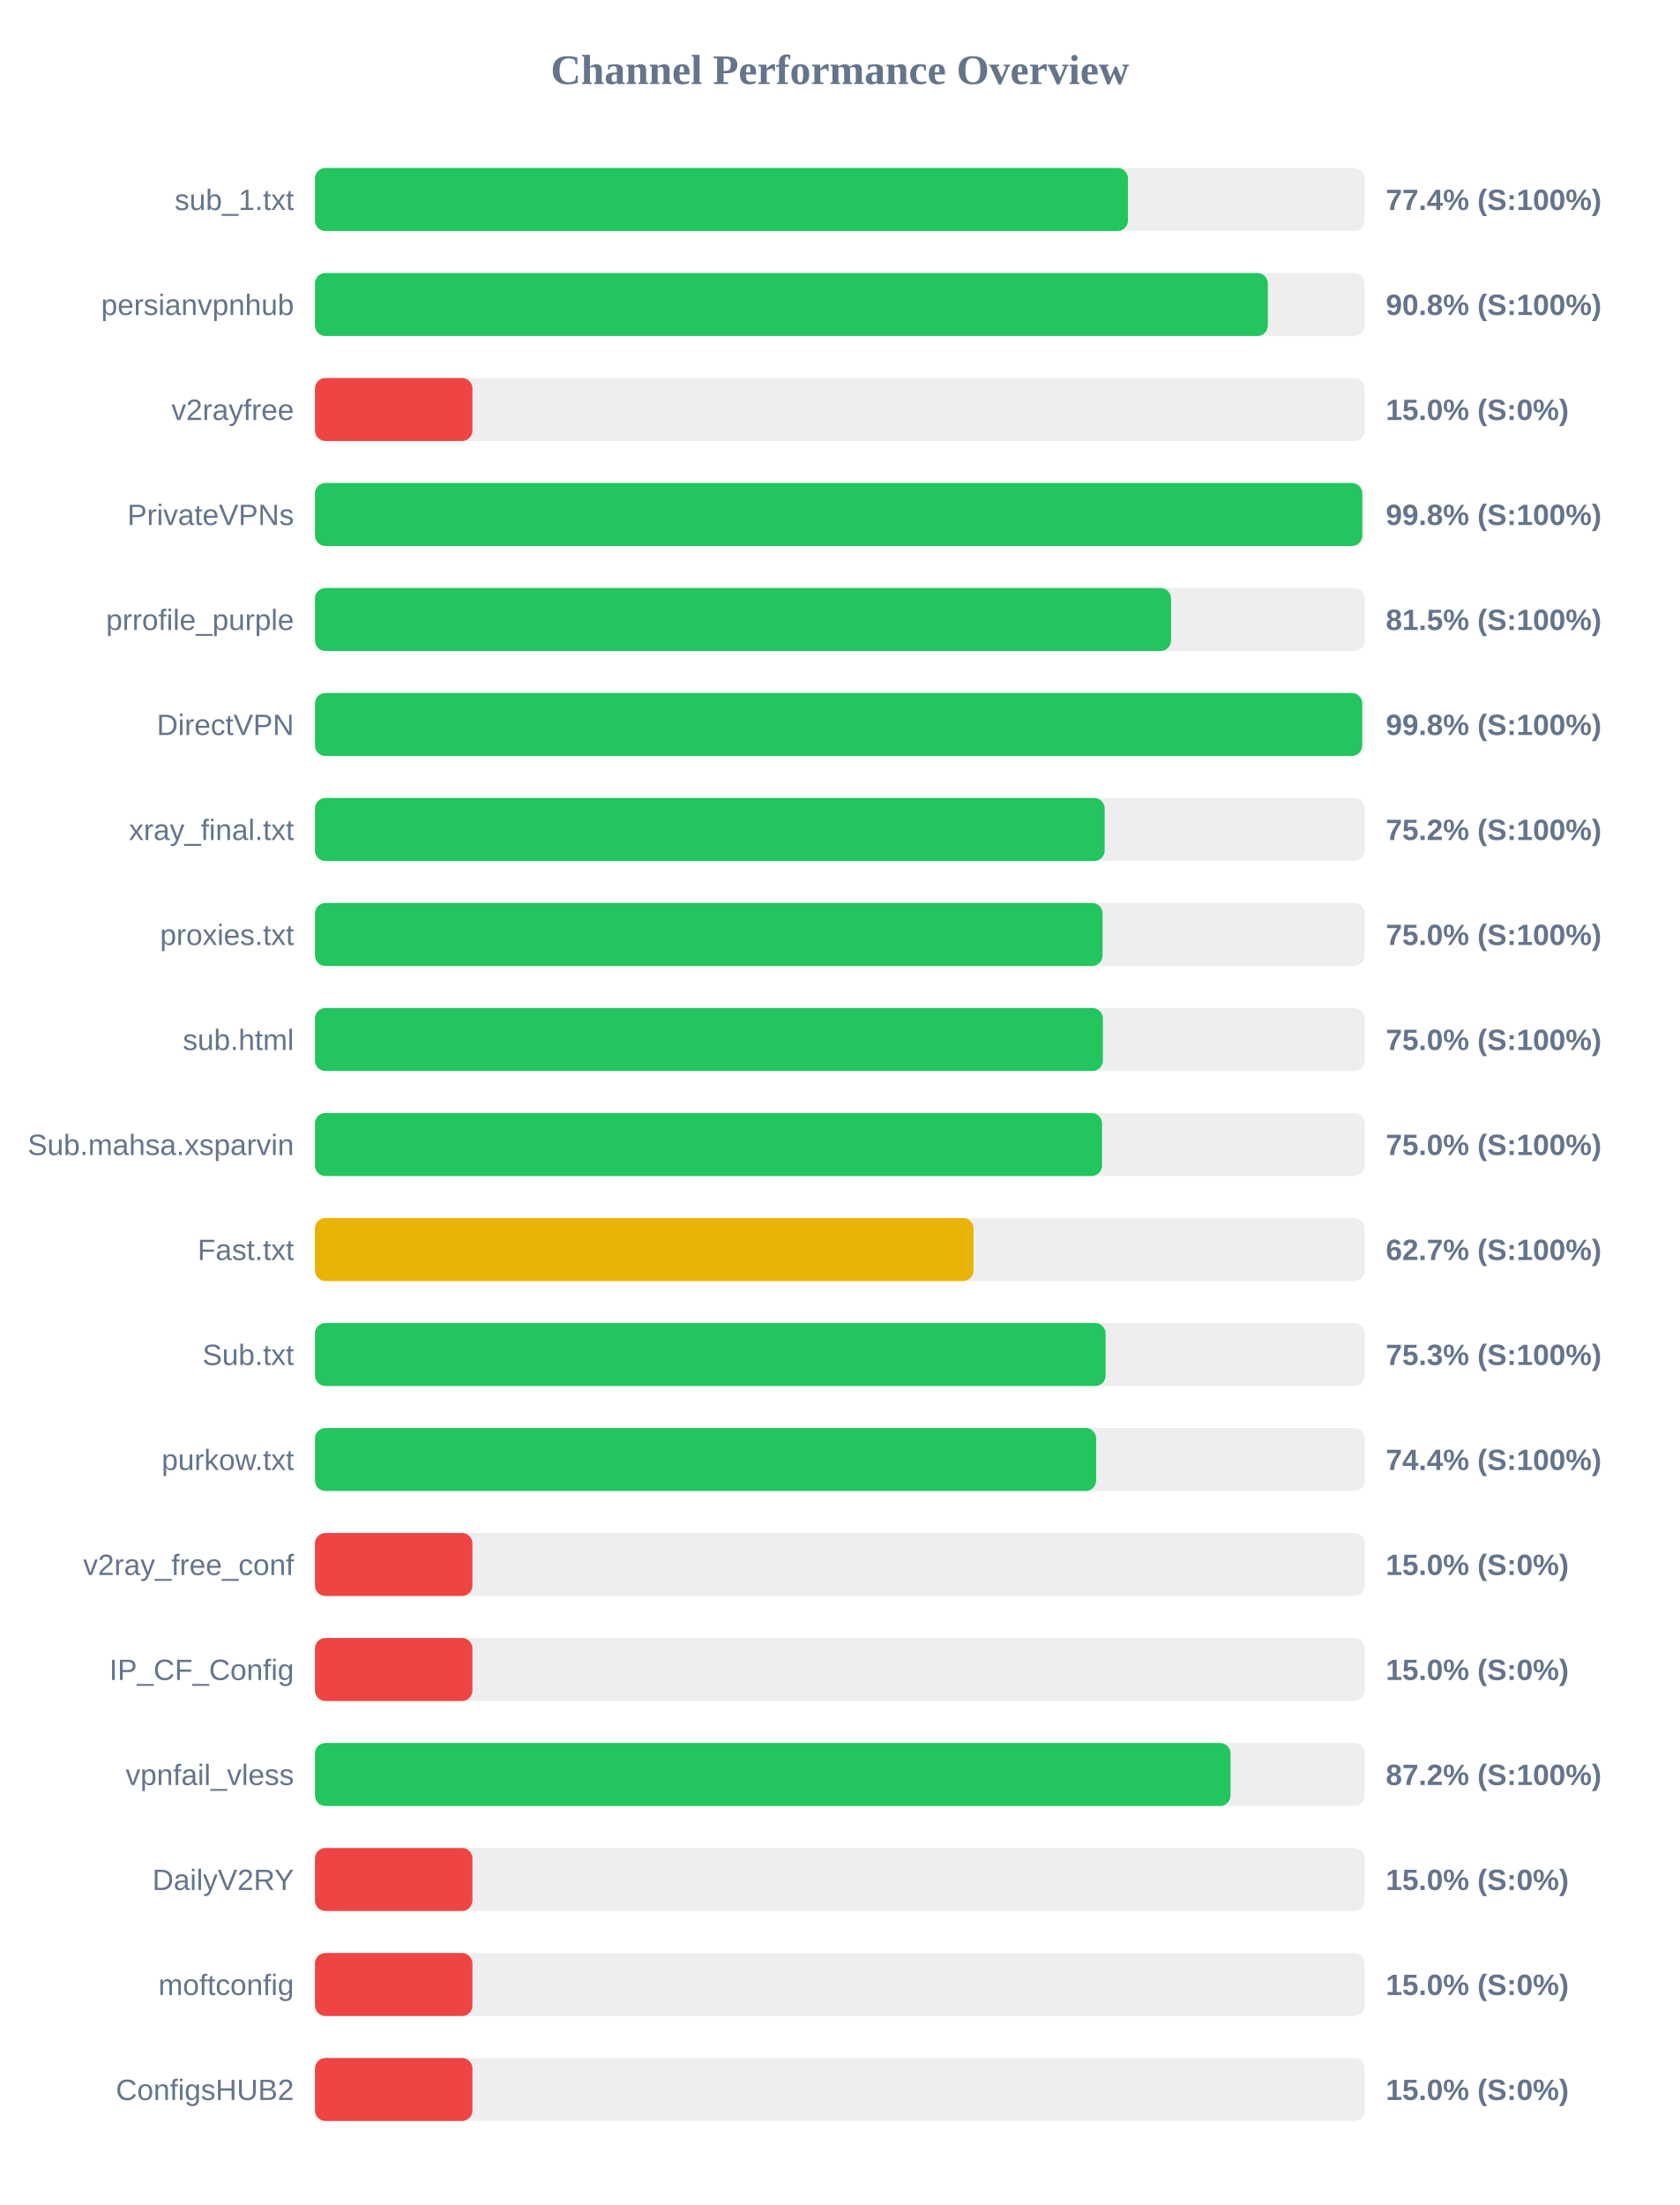
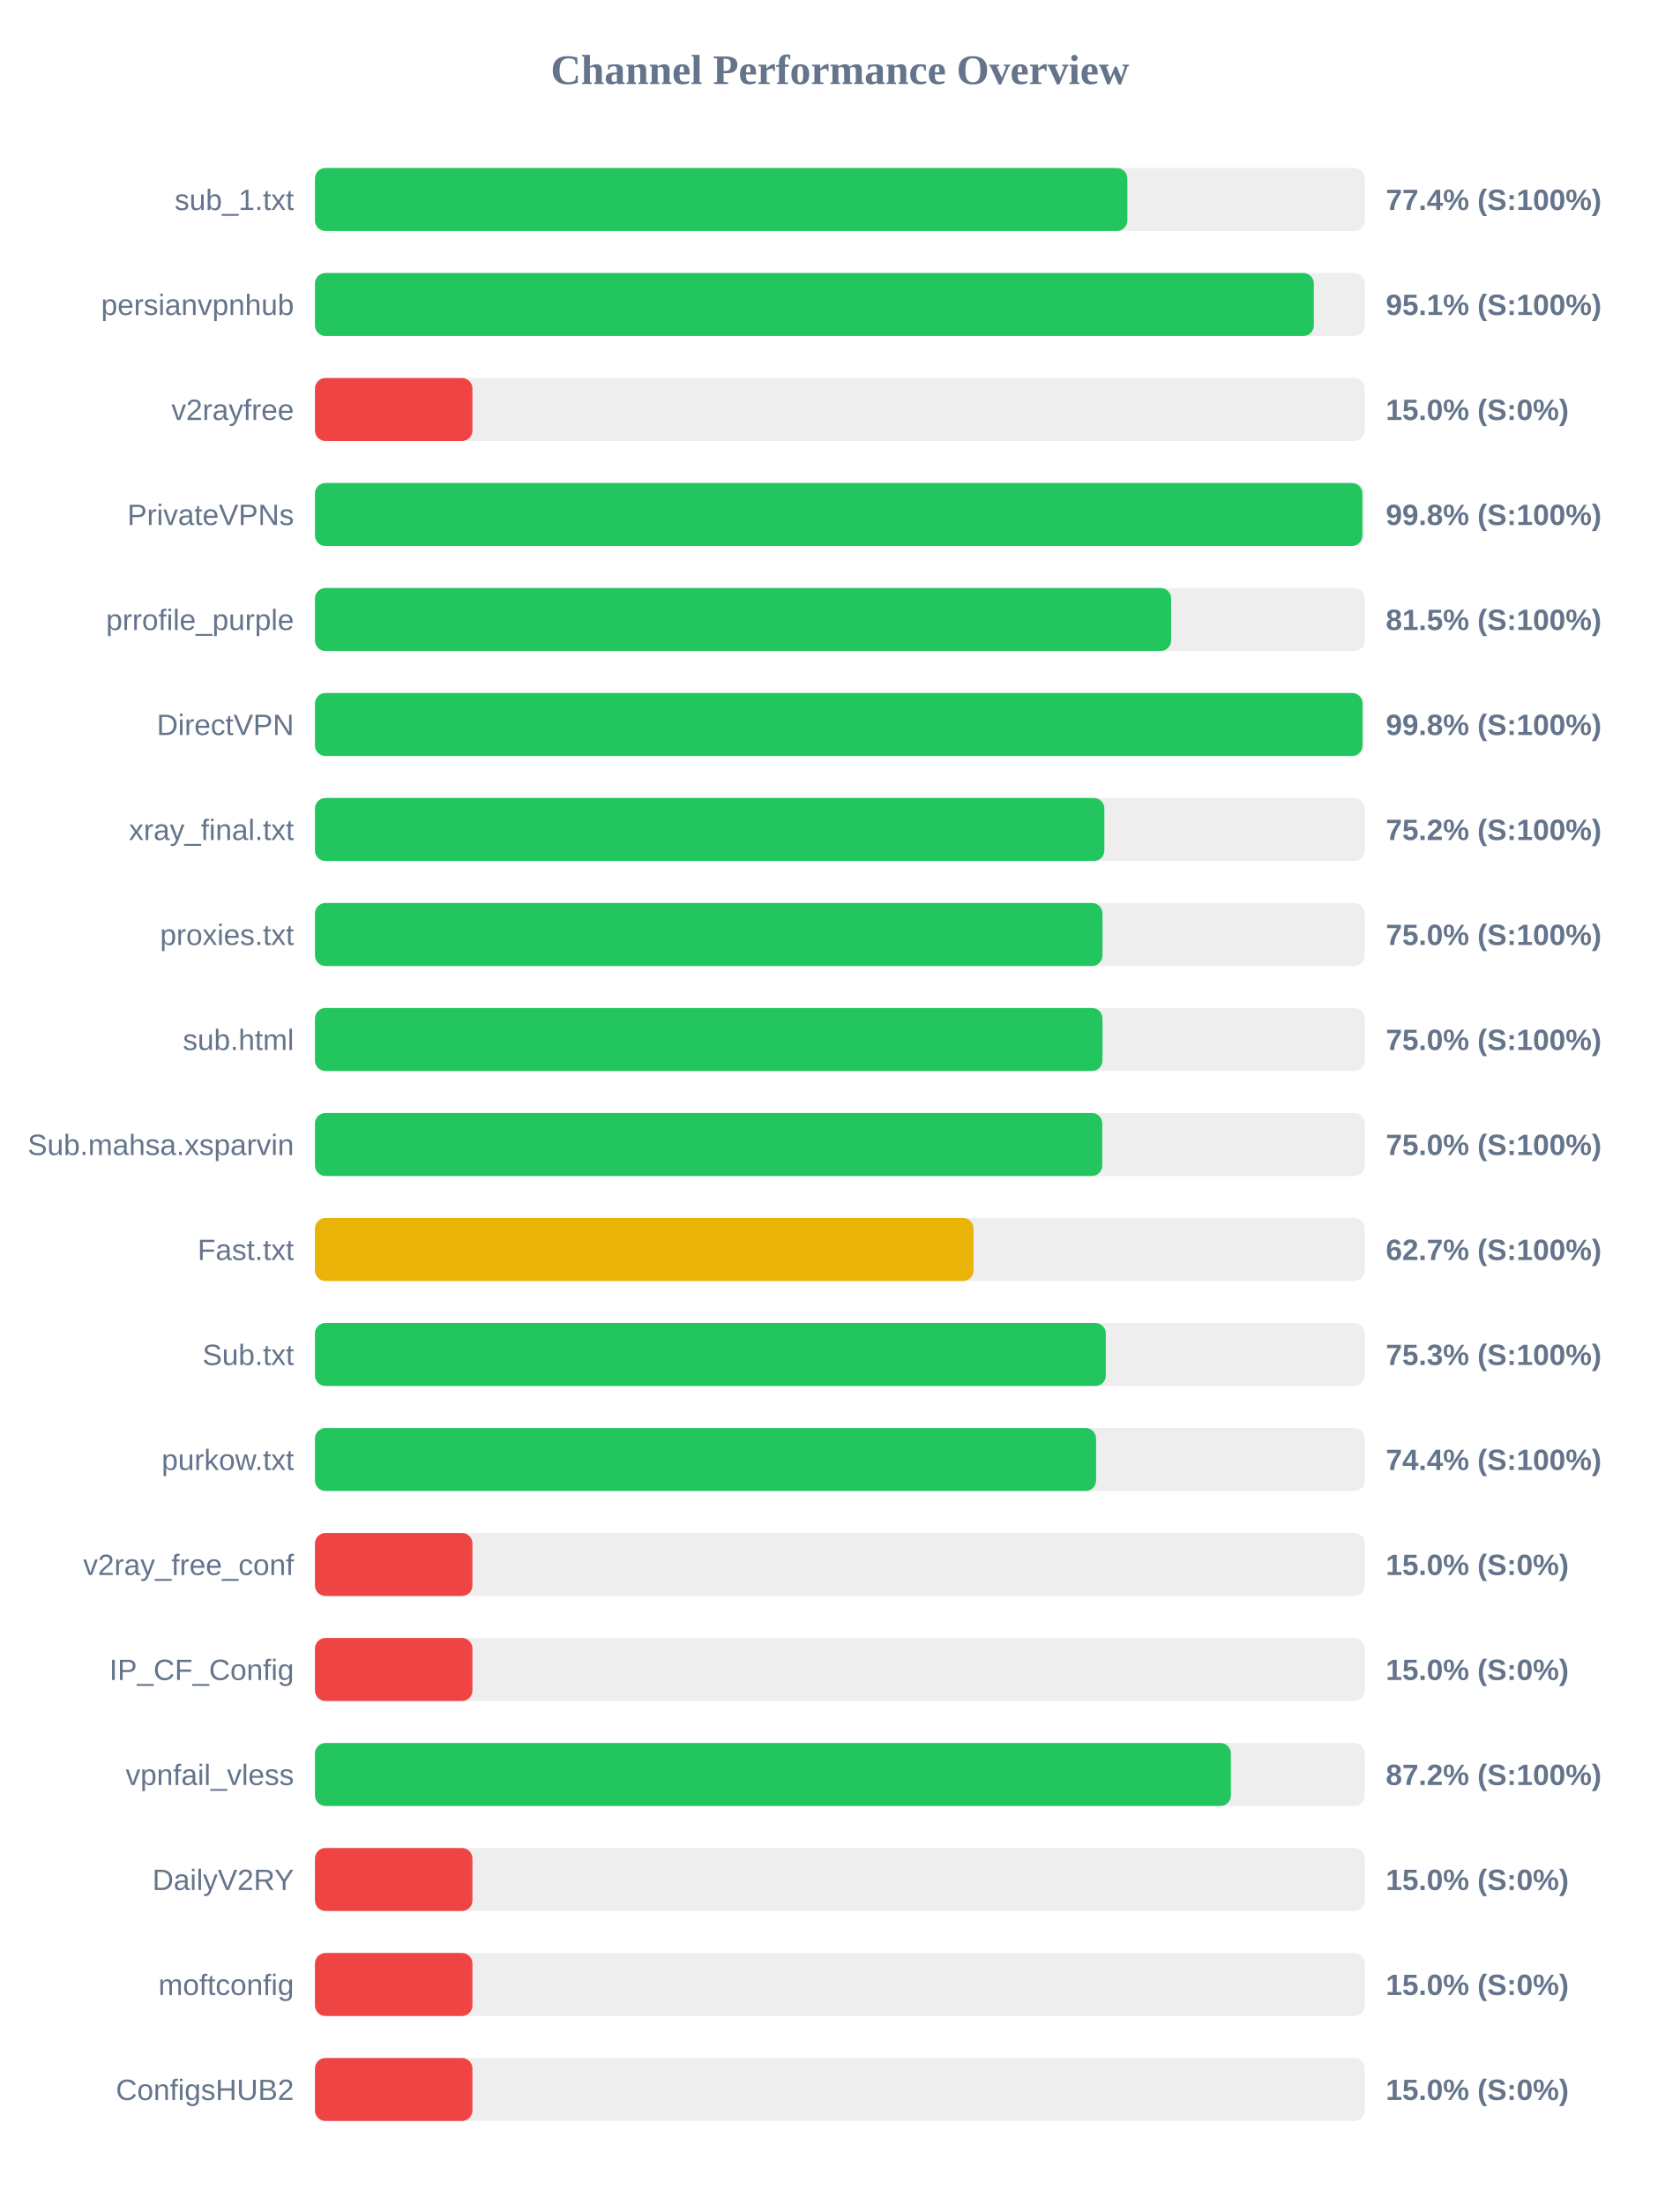
<svg xmlns="http://www.w3.org/2000/svg" width="800" height="1050" version="1.1">
  <style>
        .row { font: 14px Arial; fill: #64748b; }
        .score { font: bold 14px Arial; fill: #64748b; }
    </style>
  <text x="400" y="40" text-anchor="middle" font-size="20px" font-weight="bold" fill="#64748b">Channel Performance Overview</text>
  <rect x="150" y="80" width="500" height="30" fill="#eee" rx="5" />
-   <rect x="150" y="80" width="387.2" height="30" fill="#22c55e" rx="5" />
+   <rect x="150" y="80" width="386.9" height="30" fill="#22c55e" rx="5" />
  <text x="140" y="100" text-anchor="end" class="row">sub_1.txt</text>
  <text x="660" y="100" text-anchor="start" class="score">77.4% (S:100%)</text>
  <rect x="150" y="130" width="500" height="30" fill="#eee" rx="5" />
-   <rect x="150" y="130" width="453.8" height="30" fill="#22c55e" rx="5" />
+   <rect x="150" y="130" width="475.7" height="30" fill="#22c55e" rx="5" />
  <text x="140" y="150" text-anchor="end" class="row">persianvpnhub</text>
-   <text x="660" y="150" text-anchor="start" class="score">90.8% (S:100%)</text>
+   <text x="660" y="150" text-anchor="start" class="score">95.1% (S:100%)</text>
  <rect x="150" y="180" width="500" height="30" fill="#eee" rx="5" />
  <rect x="150" y="180" width="75.0" height="30" fill="#ef4444" rx="5" />
  <text x="140" y="200" text-anchor="end" class="row">v2rayfree</text>
  <text x="660" y="200" text-anchor="start" class="score">15.0% (S:0%)</text>
  <rect x="150" y="230" width="500" height="30" fill="#eee" rx="5" />
-   <rect x="150" y="230" width="498.8" height="30" fill="#22c55e" rx="5" />
+   <rect x="150" y="230" width="498.85" height="30" fill="#22c55e" rx="5" />
  <text x="140" y="250" text-anchor="end" class="row">PrivateVPNs</text>
  <text x="660" y="250" text-anchor="start" class="score">99.8% (S:100%)</text>
  <rect x="150" y="280" width="500" height="30" fill="#eee" rx="5" />
-   <rect x="150" y="280" width="407.7" height="30" fill="#22c55e" rx="5" />
+   <rect x="150" y="280" width="407.75" height="30" fill="#22c55e" rx="5" />
  <text x="140" y="300" text-anchor="end" class="row">prrofile_purple</text>
  <text x="660" y="300" text-anchor="start" class="score">81.5% (S:100%)</text>
  <rect x="150" y="330" width="500" height="30" fill="#eee" rx="5" />
-   <rect x="150" y="330" width="498.75" height="30" fill="#22c55e" rx="5" />
+   <rect x="150" y="330" width="498.9" height="30" fill="#22c55e" rx="5" />
  <text x="140" y="350" text-anchor="end" class="row">DirectVPN</text>
  <text x="660" y="350" text-anchor="start" class="score">99.8% (S:100%)</text>
  <rect x="150" y="380" width="500" height="30" fill="#eee" rx="5" />
-   <rect x="150" y="380" width="376.1" height="30" fill="#22c55e" rx="5" />
+   <rect x="150" y="380" width="375.95" height="30" fill="#22c55e" rx="5" />
  <text x="140" y="400" text-anchor="end" class="row">xray_final.txt</text>
  <text x="660" y="400" text-anchor="start" class="score">75.2% (S:100%)</text>
  <rect x="150" y="430" width="500" height="30" fill="#eee" rx="5" />
-   <rect x="150" y="430" width="375.1" height="30" fill="#22c55e" rx="5" />
+   <rect x="150" y="430" width="375.05" height="30" fill="#22c55e" rx="5" />
  <text x="140" y="450" text-anchor="end" class="row">proxies.txt</text>
  <text x="660" y="450" text-anchor="start" class="score">75.0% (S:100%)</text>
  <rect x="150" y="480" width="500" height="30" fill="#eee" rx="5" />
-   <rect x="150" y="480" width="375.25" height="30" fill="#22c55e" rx="5" />
+   <rect x="150" y="480" width="375.05" height="30" fill="#22c55e" rx="5" />
  <text x="140" y="500" text-anchor="end" class="row">sub.html</text>
  <text x="660" y="500" text-anchor="start" class="score">75.0% (S:100%)</text>
  <rect x="150" y="530" width="500" height="30" fill="#eee" rx="5" />
-   <rect x="150" y="530" width="374.85" height="30" fill="#22c55e" rx="5" />
+   <rect x="150" y="530" width="374.95" height="30" fill="#22c55e" rx="5" />
  <text x="140" y="550" text-anchor="end" class="row">Sub.mahsa.xsparvin</text>
  <text x="660" y="550" text-anchor="start" class="score">75.0% (S:100%)</text>
  <rect x="150" y="580" width="500" height="30" fill="#eee" rx="5" />
  <rect x="150" y="580" width="313.65" height="30" fill="#eab308" rx="5" />
  <text x="140" y="600" text-anchor="end" class="row">Fast.txt</text>
  <text x="660" y="600" text-anchor="start" class="score">62.7% (S:100%)</text>
  <rect x="150" y="630" width="500" height="30" fill="#eee" rx="5" />
-   <rect x="150" y="630" width="376.55" height="30" fill="#22c55e" rx="5" />
+   <rect x="150" y="630" width="376.65" height="30" fill="#22c55e" rx="5" />
  <text x="140" y="650" text-anchor="end" class="row">Sub.txt</text>
  <text x="660" y="650" text-anchor="start" class="score">75.3% (S:100%)</text>
  <rect x="150" y="680" width="500" height="30" fill="#eee" rx="5" />
-   <rect x="150" y="680" width="372.05" height="30" fill="#22c55e" rx="5" />
+   <rect x="150" y="680" width="372.0" height="30" fill="#22c55e" rx="5" />
  <text x="140" y="700" text-anchor="end" class="row">purkow.txt</text>
  <text x="660" y="700" text-anchor="start" class="score">74.4% (S:100%)</text>
  <rect x="150" y="730" width="500" height="30" fill="#eee" rx="5" />
  <rect x="150" y="730" width="75.0" height="30" fill="#ef4444" rx="5" />
  <text x="140" y="750" text-anchor="end" class="row">v2ray_free_conf</text>
  <text x="660" y="750" text-anchor="start" class="score">15.0% (S:0%)</text>
  <rect x="150" y="780" width="500" height="30" fill="#eee" rx="5" />
  <rect x="150" y="780" width="75.0" height="30" fill="#ef4444" rx="5" />
  <text x="140" y="800" text-anchor="end" class="row">IP_CF_Config</text>
  <text x="660" y="800" text-anchor="start" class="score">15.0% (S:0%)</text>
  <rect x="150" y="830" width="500" height="30" fill="#eee" rx="5" />
-   <rect x="150" y="830" width="436.05" height="30" fill="#22c55e" rx="5" />
+   <rect x="150" y="830" width="436.2" height="30" fill="#22c55e" rx="5" />
  <text x="140" y="850" text-anchor="end" class="row">vpnfail_vless</text>
  <text x="660" y="850" text-anchor="start" class="score">87.2% (S:100%)</text>
  <rect x="150" y="880" width="500" height="30" fill="#eee" rx="5" />
  <rect x="150" y="880" width="75.0" height="30" fill="#ef4444" rx="5" />
  <text x="140" y="900" text-anchor="end" class="row">DailyV2RY</text>
  <text x="660" y="900" text-anchor="start" class="score">15.0% (S:0%)</text>
  <rect x="150" y="930" width="500" height="30" fill="#eee" rx="5" />
  <rect x="150" y="930" width="75.0" height="30" fill="#ef4444" rx="5" />
  <text x="140" y="950" text-anchor="end" class="row">moftconfig</text>
  <text x="660" y="950" text-anchor="start" class="score">15.0% (S:0%)</text>
  <rect x="150" y="980" width="500" height="30" fill="#eee" rx="5" />
  <rect x="150" y="980" width="75.0" height="30" fill="#ef4444" rx="5" />
  <text x="140" y="1000" text-anchor="end" class="row">ConfigsHUB2</text>
  <text x="660" y="1000" text-anchor="start" class="score">15.0% (S:0%)</text>
</svg>
